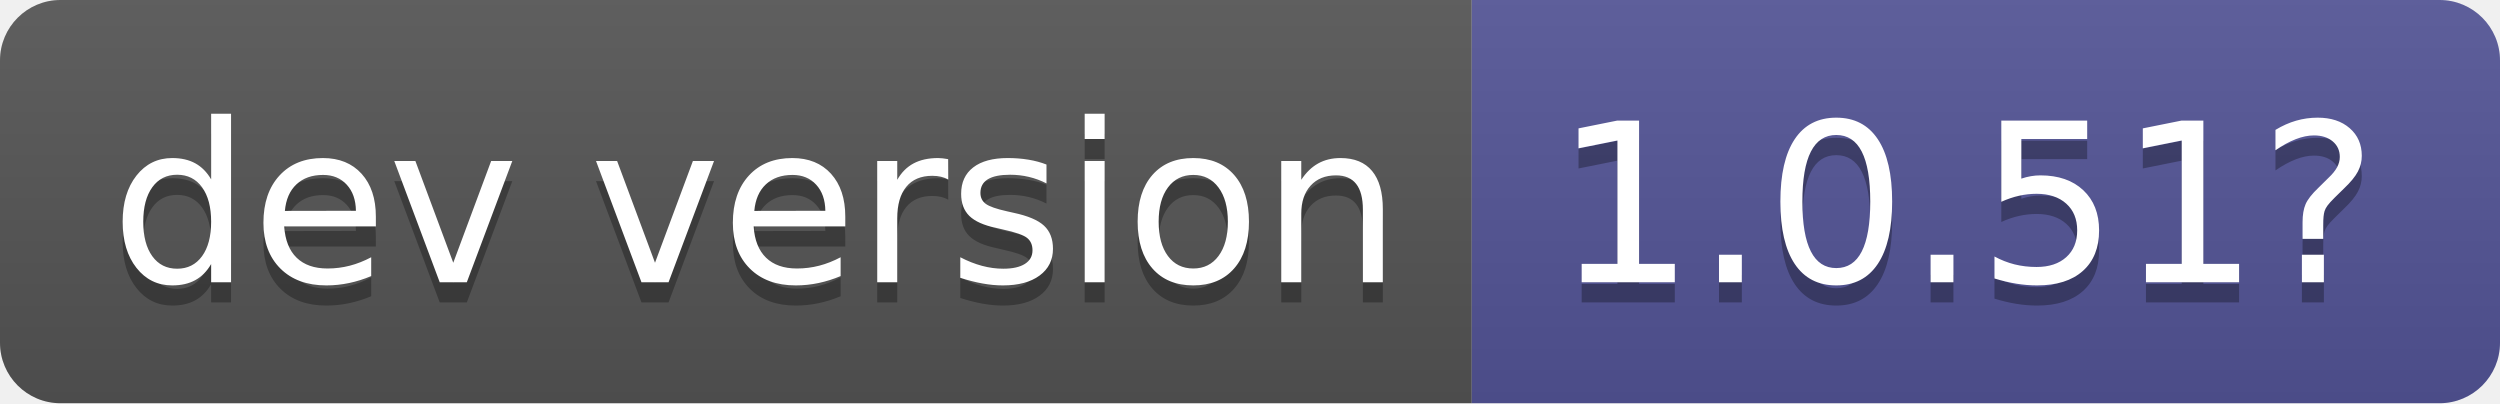
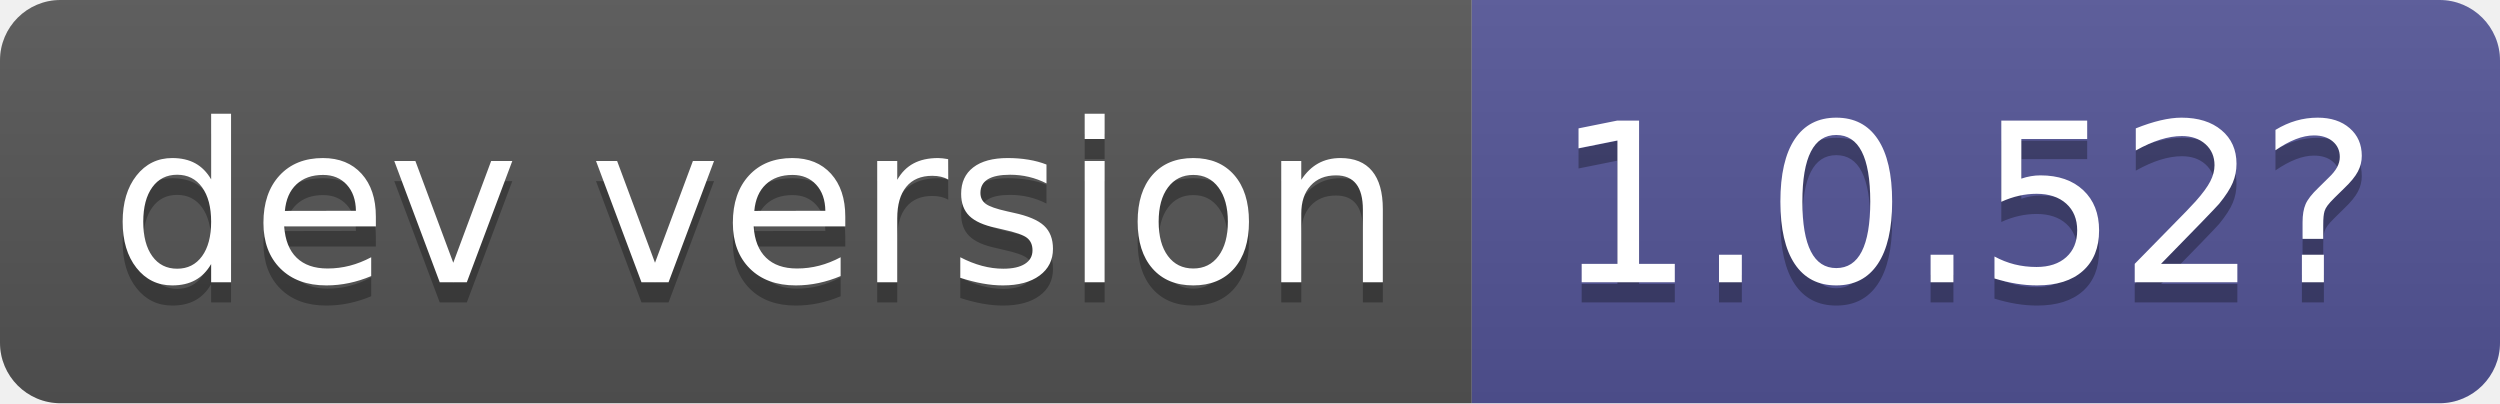
- <svg xmlns="http://www.w3.org/2000/svg" width="124" height="20" role="img" aria-label="dev version: 1.0.51?">
+ <svg xmlns="http://www.w3.org/2000/svg" width="124" height="20" role="img" aria-label="dev version: 1.0.52?">
  <linearGradient id="s" x2="0" y2="100%">
    <stop offset="0" stop-color="#bbb" stop-opacity=".1" />
    <stop offset="1" stop-opacity=".1" />
  </linearGradient>
  <clipPath id="r">
    <rect width="124" height="20" rx="3" fill="#fff" />
  </clipPath>
  <g clip-path="url(#r)">
    <rect width="73" height="20" fill="#555" />
    <rect x="73" width="51" height="20" fill="#535597" />
    <rect width="124" height="20" fill="url(#s)" />
  </g>
  <g fill="#fff" text-anchor="middle" font-family="Verdana,Geneva,DejaVu Sans,sans-serif" text-rendering="geometricPrecision" font-size="110">
    <text aria-hidden="true" x="375" y="150" fill="#010101" fill-opacity=".3" transform="scale(.1)" textLength="630">dev version</text>
    <text x="375" y="140" transform="scale(.1)" fill="#fff" textLength="630">dev version</text>
-     <text aria-hidden="true" x="975" y="150" fill="#010101" fill-opacity=".3" transform="scale(.1)" textLength="410">1.0.51?</text>
-     <text x="975" y="140" transform="scale(.1)" fill="#fff" textLength="410">1.0.51?</text>
+     <text aria-hidden="true" x="975" y="150" fill="#010101" fill-opacity=".3" transform="scale(.1)" textLength="410">1.0.52?</text>
+     <text x="975" y="140" transform="scale(.1)" fill="#fff" textLength="410">1.0.52?</text>
  </g>
</svg>
